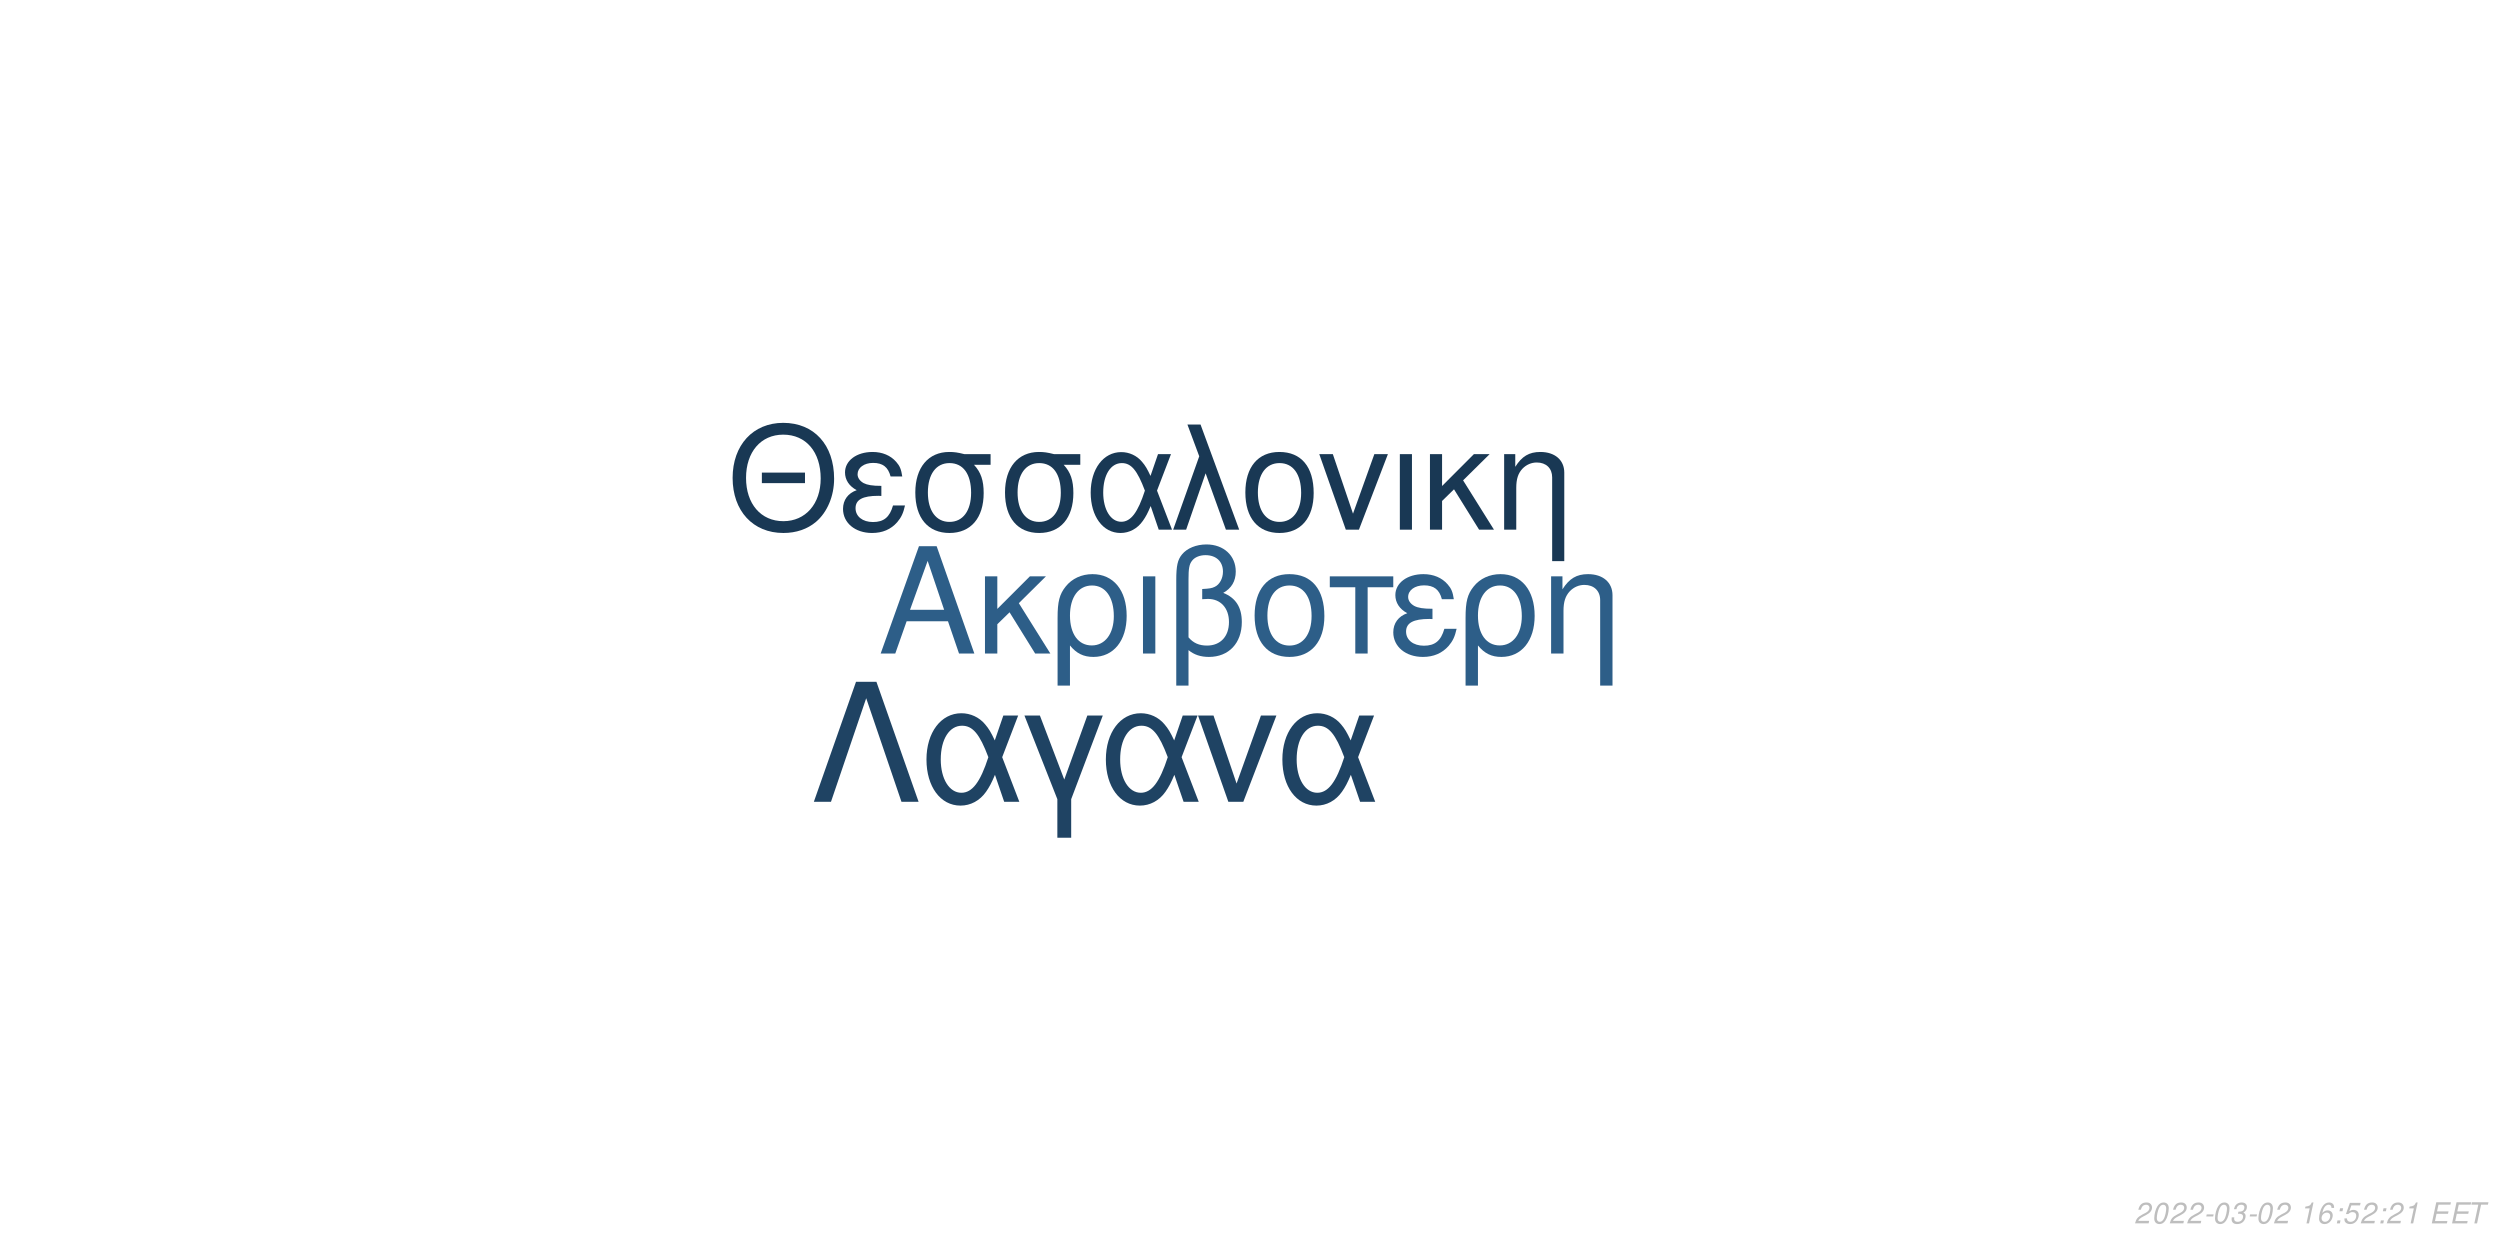
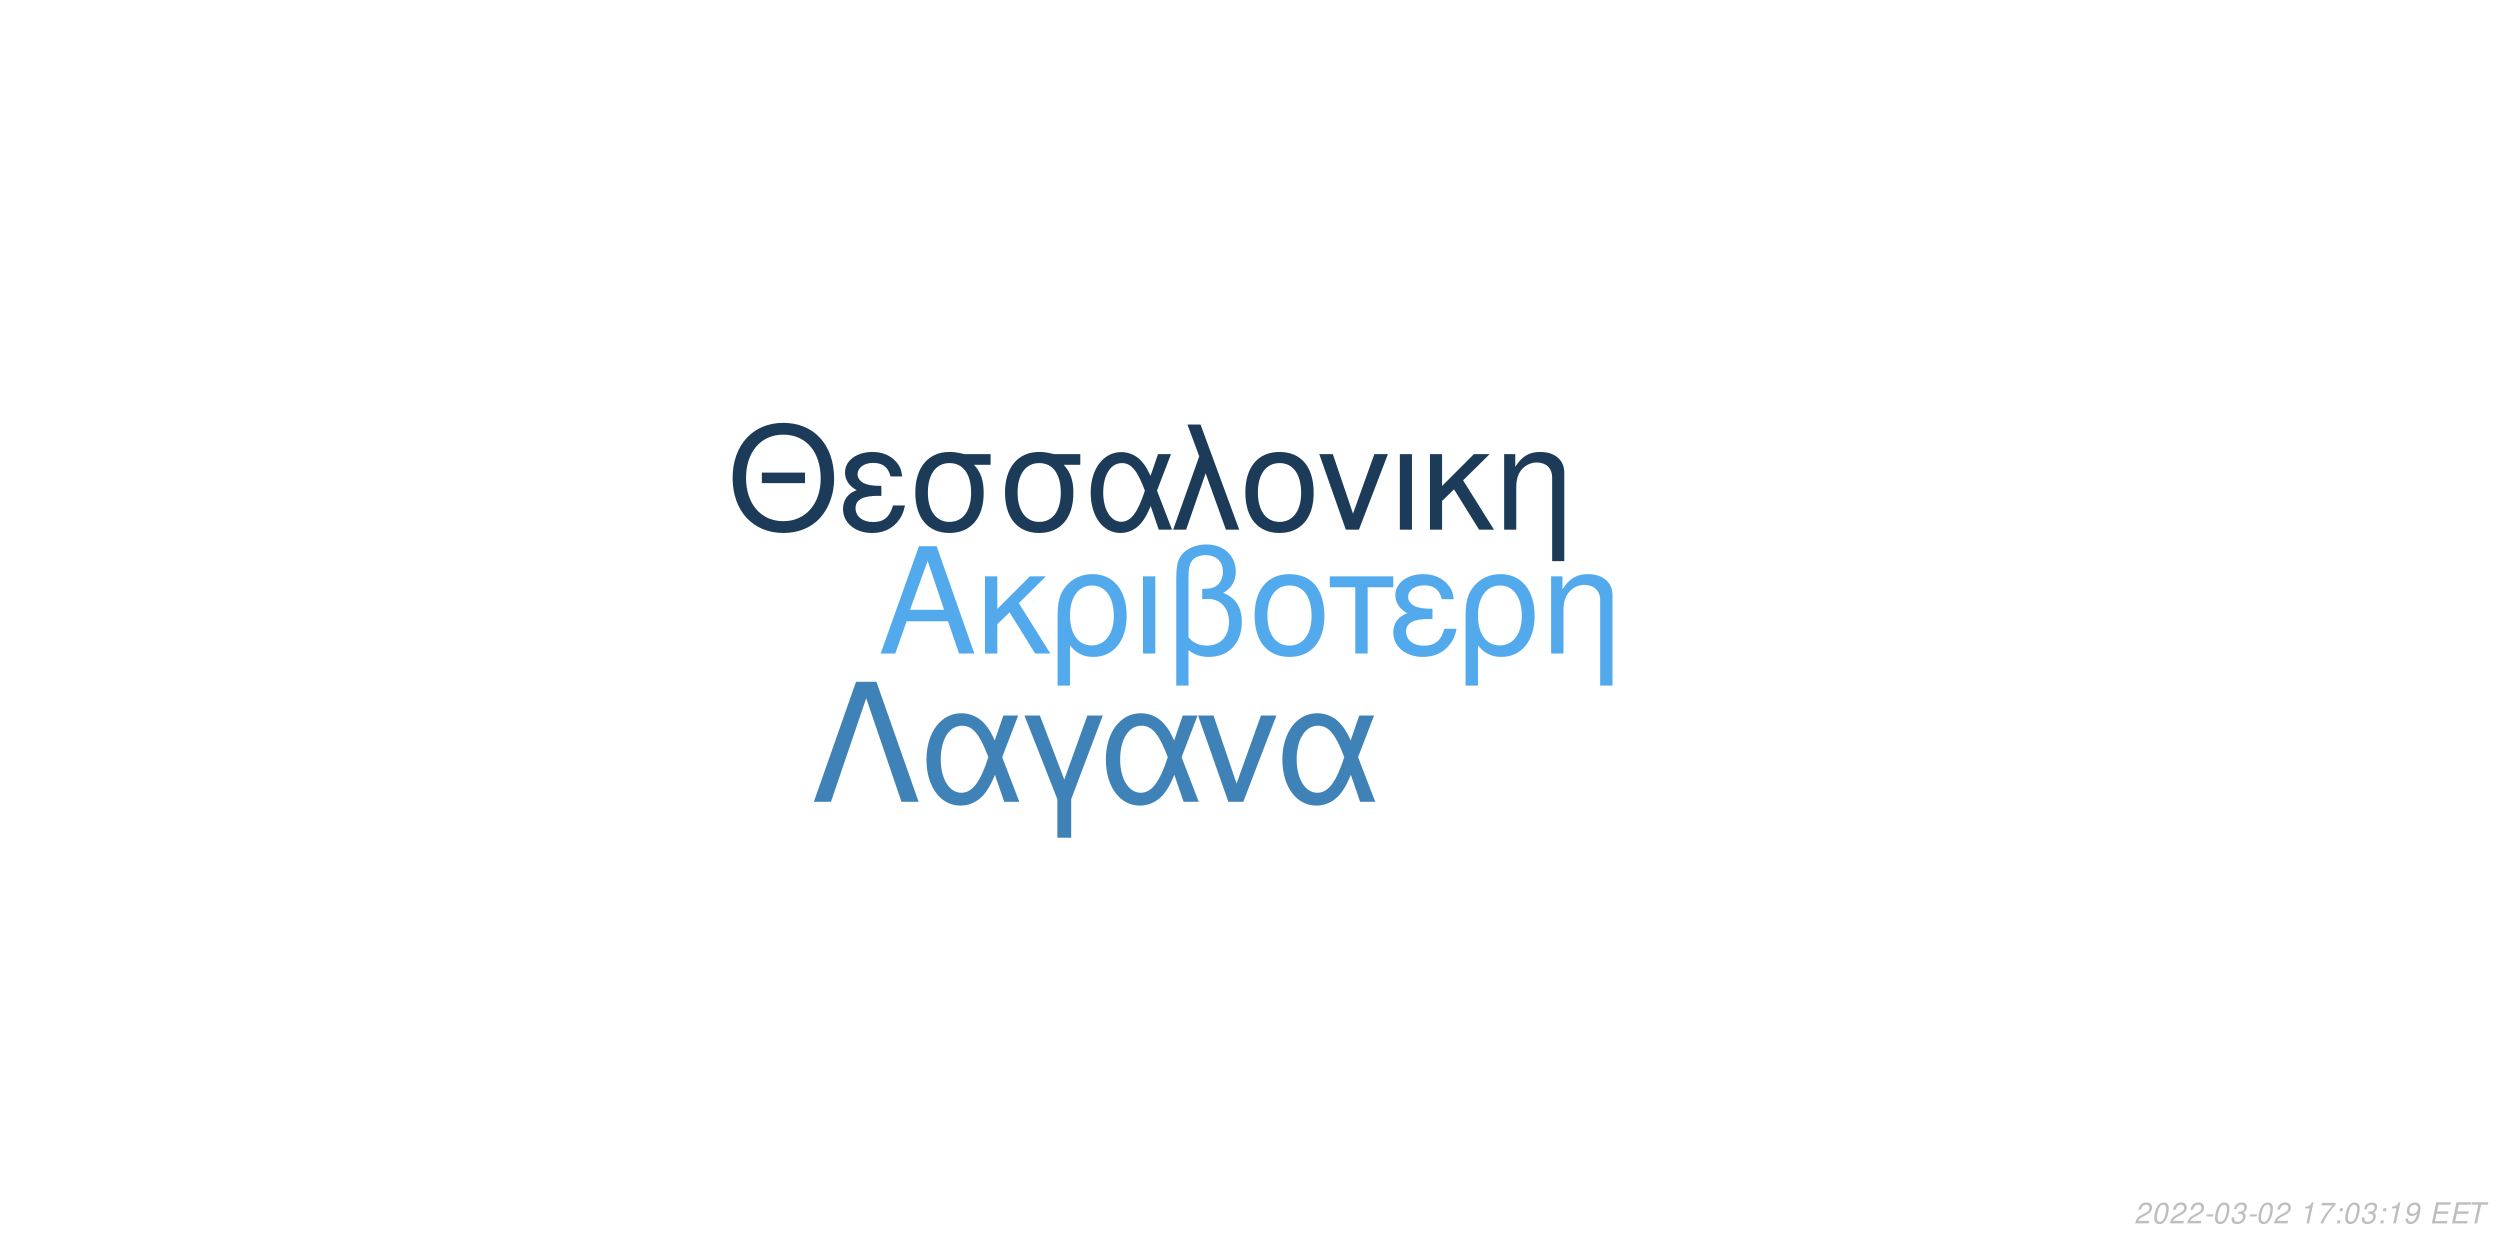
<svg xmlns="http://www.w3.org/2000/svg" xmlns:xlink="http://www.w3.org/1999/xlink" width="864pt" height="432pt" viewBox="0 0 864 432" version="1.1">
  <defs>
    <g>
      <symbol overflow="visible" id="glyph0-0">
        <path style="stroke:none;" d="" />
      </symbol>
      <symbol overflow="visible" id="glyph0-1">
        <path style="stroke:none;" d="M 24.125 -11.141 L 27.938 0 L 33.234 0 L 20.203 -37.094 L 14.094 -37.094 L 0.859 0 L 5.906 0 L 9.828 -11.141 Z M 22.797 -15.109 L 11 -15.109 L 17.094 -32.016 Z M 22.797 -15.109 " />
      </symbol>
      <symbol overflow="visible" id="glyph0-2">
        <path style="stroke:none;" d="M 7.172 -15.422 L 7.172 -26.672 L 2.906 -26.672 L 2.906 0 L 7.172 0 L 7.172 -10.125 L 11.406 -14.25 L 20.25 0 L 25.5 0 L 14.609 -17.406 L 23.969 -26.672 L 18.422 -26.672 Z M 7.172 -15.422 " />
      </symbol>
      <symbol overflow="visible" id="glyph0-3">
        <path style="stroke:none;" d="M 3 11.094 L 7.281 11.094 L 7.281 -2.797 C 9.516 -0.047 11.953 1.172 15.375 1.172 C 22.344 1.172 26.875 -4.422 26.875 -13.031 C 26.875 -21.891 22.297 -27.438 15.062 -27.438 C 11.297 -27.438 7.984 -25.906 5.797 -23.156 C 3.672 -20.516 3 -17.969 3 -12.359 Z M 14.906 -23.516 C 19.547 -23.516 22.438 -19.438 22.438 -12.922 C 22.438 -6.812 19.391 -2.797 14.812 -2.797 C 10.172 -2.797 7.281 -6.766 7.281 -13.125 C 7.281 -19.484 10.234 -23.516 14.906 -23.516 Z M 14.906 -23.516 " />
      </symbol>
      <symbol overflow="visible" id="glyph0-4">
        <path style="stroke:none;" d="M 3.516 0 L 7.781 0 L 7.781 -26.672 L 3.516 -26.672 Z M 3.516 0 " />
      </symbol>
      <symbol overflow="visible" id="glyph0-5">
        <path style="stroke:none;" d="M 4.016 11.094 L 8.25 11.094 L 8.25 -1.172 C 10.172 0.406 12.422 1.172 15.312 1.172 C 22.188 1.172 26.672 -3.609 26.672 -10.891 C 26.672 -15.984 24.578 -19.234 20.25 -20.969 C 23.109 -22.547 24.578 -25.031 24.578 -28.344 C 24.578 -33.844 20.406 -37.703 14.453 -37.703 C 10.938 -37.703 7.734 -36.391 6 -34.25 C 4.484 -32.422 4.016 -30.328 4.016 -25.391 Z M 8.25 -25.656 C 8.25 -29.359 8.5 -30.844 9.469 -32.062 C 10.375 -33.281 12.156 -34 14.094 -34 C 17.812 -34 20.156 -31.812 20.156 -28.297 C 20.156 -25.953 18.984 -23.812 17.297 -23.047 C 16.281 -22.547 15.469 -22.438 12.984 -22.297 L 12.984 -18.781 C 13.734 -18.828 14.344 -18.875 14.969 -18.875 C 19.344 -18.875 22.234 -15.719 22.234 -10.891 C 22.234 -5.906 19.281 -2.75 14.656 -2.75 C 11.953 -2.75 9.922 -3.609 8.25 -5.594 Z M 8.25 -25.656 " />
      </symbol>
      <symbol overflow="visible" id="glyph0-6">
        <path style="stroke:none;" d="M 14.094 -27.438 C 6.562 -27.438 2.094 -22.094 2.094 -13.125 C 2.094 -4.125 6.562 1.172 14.141 1.172 C 21.672 1.172 26.203 -4.172 26.203 -12.922 C 26.203 -22.188 21.828 -27.438 14.094 -27.438 Z M 14.141 -23.516 C 18.938 -23.516 21.781 -19.594 21.781 -12.984 C 21.781 -6.672 18.828 -2.75 14.141 -2.75 C 9.422 -2.75 6.516 -6.672 6.516 -13.125 C 6.516 -19.594 9.422 -23.516 14.141 -23.516 Z M 14.141 -23.516 " />
      </symbol>
      <symbol overflow="visible" id="glyph0-7">
        <path style="stroke:none;" d="M 7.891 0 L 12.156 0 L 12.156 -22.906 L 21.016 -22.906 L 21.016 -26.672 L -0.922 -26.672 L -0.922 -22.906 L 7.891 -22.906 Z M 7.891 0 " />
      </symbol>
      <symbol overflow="visible" id="glyph0-8">
        <path style="stroke:none;" d="M 14.562 -15.469 C 11.344 -15.469 9.562 -15.781 8.297 -16.438 C 6.922 -17.203 6.156 -18.328 6.156 -19.547 C 6.156 -21.891 8.453 -23.562 11.656 -23.562 C 15.062 -23.562 16.953 -22.094 17.812 -18.781 L 21.938 -18.781 C 21.578 -21.266 21.062 -22.5 19.797 -23.922 C 17.812 -26.203 14.906 -27.438 11.453 -27.438 C 5.797 -27.438 1.734 -24.375 1.734 -20.203 C 1.734 -17.609 3.156 -15.375 5.859 -13.938 C 2.797 -12.875 1.016 -10.484 1.016 -7.328 C 1.016 -2.391 5.297 1.172 11.25 1.172 C 14.969 1.172 17.906 -0.109 20.156 -2.641 C 21.578 -4.328 22.297 -5.797 22.906 -8.547 L 18.672 -8.547 C 17.5 -4.422 15.422 -2.703 11.609 -2.703 C 7.938 -2.703 5.438 -4.688 5.438 -7.578 C 5.438 -10.578 7.938 -11.953 13.484 -11.953 C 13.641 -11.953 14.094 -11.953 14.562 -11.906 Z M 14.562 -15.469 " />
      </symbol>
      <symbol overflow="visible" id="glyph0-9">
        <path style="stroke:none;" d="M 3.562 -26.672 L 3.562 0 L 7.844 0 L 7.844 -14.703 C 7.844 -17.906 8.5 -19.891 10.031 -21.531 C 11.406 -22.953 13.188 -23.719 15.062 -23.719 C 18.375 -23.719 20.516 -21.672 20.516 -18.469 L 20.516 11.094 L 24.781 11.094 L 24.781 -20.156 C 24.781 -24.578 21.469 -27.438 16.328 -27.438 C 12.359 -27.438 9.828 -25.906 7.484 -22.188 L 7.484 -26.672 Z M 3.562 -26.672 " />
      </symbol>
      <symbol overflow="visible" id="glyph1-0">
        <path style="stroke:none;" d="" />
      </symbol>
      <symbol overflow="visible" id="glyph1-1">
        <path style="stroke:none;" d="M 26.859 -19.734 L 11.953 -19.734 L 11.953 -16.094 L 26.859 -16.094 Z M 19.328 -36.922 C 8.922 -36.922 1.844 -29.25 1.844 -17.891 C 1.844 -6.484 8.875 1.141 19.391 1.141 C 23.812 1.141 27.703 -0.203 30.641 -2.688 C 34.578 -6.031 36.922 -11.656 36.922 -17.594 C 36.922 -29.297 30 -36.922 19.328 -36.922 Z M 19.328 -32.844 C 27.203 -32.844 32.281 -26.906 32.281 -17.688 C 32.281 -8.922 27.062 -2.938 19.391 -2.938 C 11.609 -2.938 6.484 -8.922 6.484 -17.891 C 6.484 -26.859 11.609 -32.844 19.328 -32.844 Z M 19.328 -32.844 " />
      </symbol>
      <symbol overflow="visible" id="glyph1-2">
        <path style="stroke:none;" d="M 14.25 -15.141 C 11.109 -15.141 9.375 -15.453 8.125 -16.094 C 6.781 -16.844 6.031 -17.938 6.031 -19.141 C 6.031 -21.422 8.266 -23.078 11.406 -23.078 C 14.75 -23.078 16.594 -21.625 17.438 -18.391 L 21.469 -18.391 C 21.125 -20.828 20.625 -22.031 19.391 -23.422 C 17.438 -25.656 14.594 -26.859 11.219 -26.859 C 5.688 -26.859 1.688 -23.875 1.688 -19.781 C 1.688 -17.234 3.094 -15.047 5.734 -13.656 C 2.734 -12.609 1 -10.266 1 -7.172 C 1 -2.344 5.188 1.141 11.016 1.141 C 14.656 1.141 17.547 -0.094 19.734 -2.594 C 21.125 -4.234 21.828 -5.688 22.422 -8.375 L 18.281 -8.375 C 17.141 -4.328 15.094 -2.641 11.359 -2.641 C 7.766 -2.641 5.328 -4.578 5.328 -7.422 C 5.328 -10.359 7.766 -11.703 13.203 -11.703 C 13.359 -11.703 13.797 -11.703 14.25 -11.656 Z M 14.25 -15.141 " />
      </symbol>
      <symbol overflow="visible" id="glyph1-3">
        <path style="stroke:none;" d="M 29 -26.109 L 19.938 -26.109 C 17.594 -26.703 16.438 -26.859 14.703 -26.859 C 7.469 -26.859 2.984 -21.469 2.984 -12.859 C 2.984 -4.031 7.375 1.141 14.797 1.141 C 22.172 1.141 26.609 -4.078 26.609 -12.656 C 26.609 -17.047 25.656 -19.828 23.266 -22.422 L 29 -22.422 Z M 14.797 -23.016 C 19.531 -23.016 22.266 -19.234 22.266 -12.75 C 22.266 -6.531 19.438 -2.688 14.797 -2.688 C 10.172 -2.688 7.328 -6.531 7.328 -12.859 C 7.328 -19.188 10.172 -23.016 14.797 -23.016 Z M 14.797 -23.016 " />
      </symbol>
      <symbol overflow="visible" id="glyph1-4">
        <path style="stroke:none;" d="M 29.344 -26.109 L 24.859 -26.109 L 22.266 -18.578 C 21.125 -21.031 20.484 -22.125 19.328 -23.469 C 17.547 -25.609 14.906 -26.812 12.156 -26.812 C 5.984 -26.812 1.594 -20.984 1.594 -12.812 C 1.594 -4.578 5.828 1.141 11.906 1.141 C 14.953 1.141 17.734 -0.344 19.625 -3.047 C 20.672 -4.531 21.281 -5.688 22.328 -8.172 L 25.109 0 L 29.703 0 L 24.516 -13.5 Z M 20.328 -13.5 C 17.891 -5.922 15.453 -2.734 12.156 -2.734 C 8.516 -2.734 5.922 -6.922 5.922 -12.812 C 5.922 -18.938 8.516 -23.016 12.359 -23.016 C 15.594 -23.016 17.688 -20.531 20.328 -13.5 Z M 20.328 -13.5 " />
      </symbol>
      <symbol overflow="visible" id="glyph1-5">
        <path style="stroke:none;" d="M 1.094 0 L 5.578 0 L 12.312 -19.484 L 19.328 0 L 23.922 0 L 10.562 -36.328 L 6.031 -36.328 L 10.109 -25.359 Z M 1.094 0 " />
      </symbol>
      <symbol overflow="visible" id="glyph1-6">
        <path style="stroke:none;" d="M 13.797 -26.859 C 6.422 -26.859 2.047 -21.625 2.047 -12.859 C 2.047 -4.031 6.422 1.141 13.859 1.141 C 21.234 1.141 25.656 -4.078 25.656 -12.656 C 25.656 -21.719 21.375 -26.859 13.797 -26.859 Z M 13.859 -23.016 C 18.531 -23.016 21.328 -19.188 21.328 -12.703 C 21.328 -6.531 18.438 -2.688 13.859 -2.688 C 9.219 -2.688 6.375 -6.531 6.375 -12.859 C 6.375 -19.188 9.219 -23.016 13.859 -23.016 Z M 13.859 -23.016 " />
      </symbol>
      <symbol overflow="visible" id="glyph1-7">
        <path style="stroke:none;" d="M 14.297 0 L 24.312 -26.109 L 19.625 -26.109 L 12.25 -5.531 L 5.281 -26.109 L 0.594 -26.109 L 9.766 0 Z M 14.297 0 " />
      </symbol>
      <symbol overflow="visible" id="glyph1-8">
        <path style="stroke:none;" d="M 3.438 0 L 7.625 0 L 7.625 -26.109 L 3.438 -26.109 Z M 3.438 0 " />
      </symbol>
      <symbol overflow="visible" id="glyph1-9">
        <path style="stroke:none;" d="M 7.031 -15.094 L 7.031 -26.109 L 2.844 -26.109 L 2.844 0 L 7.031 0 L 7.031 -9.922 L 11.156 -13.953 L 19.828 0 L 24.969 0 L 14.297 -17.047 L 23.469 -26.109 L 18.031 -26.109 Z M 7.031 -15.094 " />
      </symbol>
      <symbol overflow="visible" id="glyph1-10">
        <path style="stroke:none;" d="M 3.484 -26.109 L 3.484 0 L 7.672 0 L 7.672 -14.406 C 7.672 -17.547 8.328 -19.484 9.812 -21.078 C 11.156 -22.469 12.906 -23.219 14.75 -23.219 C 17.984 -23.219 20.078 -21.234 20.078 -18.094 L 20.078 10.859 L 24.266 10.859 L 24.266 -19.734 C 24.266 -24.062 21.031 -26.859 16 -26.859 C 12.109 -26.859 9.609 -25.359 7.328 -21.719 L 7.328 -26.109 Z M 3.484 -26.109 " />
      </symbol>
      <symbol overflow="visible" id="glyph2-0">
        <path style="stroke:none;" d="" />
      </symbol>
      <symbol overflow="visible" id="glyph2-1">
        <path style="stroke:none;" d="M 22.531 -41.484 L 15.484 -41.484 L 0.906 0 L 6.828 0 L 19 -35.797 L 31.188 0 L 37.109 0 Z M 22.531 -41.484 " />
      </symbol>
      <symbol overflow="visible" id="glyph2-2">
        <path style="stroke:none;" d="M 33.516 -29.812 L 28.391 -29.812 L 25.438 -21.219 C 24.125 -24.016 23.391 -25.266 22.078 -26.797 C 20.031 -29.25 17.016 -30.609 13.891 -30.609 C 6.828 -30.609 1.828 -23.953 1.828 -14.625 C 1.828 -5.234 6.656 1.312 13.594 1.312 C 17.078 1.312 20.266 -0.391 22.422 -3.469 C 23.609 -5.172 24.297 -6.484 25.5 -9.328 L 28.688 0 L 33.922 0 L 28 -15.422 Z M 23.219 -15.422 C 20.422 -6.766 17.641 -3.125 13.891 -3.125 C 9.734 -3.125 6.766 -7.906 6.766 -14.625 C 6.766 -21.625 9.734 -26.297 14.109 -26.297 C 17.812 -26.297 20.203 -23.453 23.219 -15.422 Z M 23.219 -15.422 " />
      </symbol>
      <symbol overflow="visible" id="glyph2-3">
        <path style="stroke:none;" d="M 12.062 12.406 L 16.844 12.406 L 16.844 -0.906 L 27.766 -29.812 L 22.422 -29.812 L 14.453 -7.688 L 6.031 -29.812 L 0.688 -29.812 L 12.062 -0.906 Z M 12.062 12.406 " />
      </symbol>
      <symbol overflow="visible" id="glyph2-4">
        <path style="stroke:none;" d="M 16.328 0 L 27.766 -29.812 L 22.422 -29.812 L 14 -6.312 L 6.031 -29.812 L 0.688 -29.812 L 11.156 0 Z M 16.328 0 " />
      </symbol>
      <symbol overflow="visible" id="glyph3-0">
        <path style="stroke:none;" d="" />
      </symbol>
      <symbol overflow="visible" id="glyph3-1">
        <path style="stroke:none;" d="M 5.234 -0.875 L 1.469 -0.875 C 1.641 -1.375 2.203 -1.891 3.109 -2.344 L 4.234 -2.938 C 5.562 -3.625 6.219 -4.469 6.219 -5.484 C 6.219 -5.938 6.062 -6.359 5.797 -6.656 C 5.469 -7.047 4.984 -7.234 4.312 -7.234 C 2.766 -7.234 1.891 -6.453 1.484 -4.734 L 2.375 -4.734 C 2.484 -5.188 2.609 -5.484 2.797 -5.75 C 3.094 -6.203 3.609 -6.453 4.188 -6.453 C 4.891 -6.453 5.344 -6.031 5.344 -5.375 C 5.344 -4.703 4.859 -4.094 4.016 -3.656 L 2.984 -3.125 C 1.234 -2.188 0.797 -1.656 0.344 -0.016 L 5.047 -0.016 Z M 5.234 -0.875 " />
      </symbol>
      <symbol overflow="visible" id="glyph3-2">
        <path style="stroke:none;" d="M 4.203 -7.234 C 3.375 -7.234 2.688 -6.812 2.125 -5.984 C 1.484 -5.047 0.984 -3.188 0.984 -1.734 C 0.984 -1.109 1.172 -0.562 1.484 -0.266 C 1.797 0.047 2.281 0.234 2.766 0.234 C 3.625 0.234 4.281 -0.156 4.859 -1.016 C 5.516 -1.953 6 -3.797 6 -5.266 C 6 -6.5 5.328 -7.234 4.203 -7.234 Z M 4.094 -6.453 C 4.734 -6.453 5.125 -5.984 5.125 -5.156 C 5.125 -4.203 4.781 -2.625 4.406 -1.812 C 3.984 -0.938 3.516 -0.547 2.875 -0.547 C 2.25 -0.547 1.875 -1.031 1.875 -1.828 C 1.875 -2.797 2.203 -4.344 2.594 -5.203 C 2.984 -6.047 3.453 -6.453 4.094 -6.453 Z M 4.094 -6.453 " />
      </symbol>
      <symbol overflow="visible" id="glyph3-3">
        <path style="stroke:none;" d="M 3.516 -3.125 L 1.125 -3.125 L 0.969 -2.406 L 3.359 -2.406 Z M 3.516 -3.125 " />
      </symbol>
      <symbol overflow="visible" id="glyph3-4">
        <path style="stroke:none;" d="M 2.922 -3.312 C 3.125 -3.344 3.234 -3.344 3.375 -3.344 C 4.203 -3.344 4.688 -3 4.688 -2.406 C 4.688 -1.312 3.906 -0.547 2.781 -0.547 C 2.047 -0.547 1.594 -0.938 1.594 -1.562 C 1.594 -1.719 1.609 -1.844 1.656 -2.094 L 0.766 -2.094 C 0.734 -1.797 0.719 -1.641 0.719 -1.469 C 0.719 -0.375 1.406 0.234 2.641 0.234 C 3.547 0.234 4.297 -0.078 4.812 -0.656 C 5.266 -1.156 5.562 -1.875 5.562 -2.547 C 5.562 -3.125 5.344 -3.453 4.797 -3.734 C 5.641 -4.234 6.016 -4.844 6.016 -5.734 C 6.016 -6.656 5.312 -7.234 4.203 -7.234 C 3.375 -7.234 2.672 -6.938 2.188 -6.375 C 1.891 -6.031 1.703 -5.641 1.516 -4.906 L 2.391 -4.906 C 2.5 -5.359 2.594 -5.594 2.734 -5.812 C 3.047 -6.234 3.516 -6.453 4.078 -6.453 C 4.734 -6.453 5.141 -6.125 5.141 -5.578 C 5.141 -5.188 5.016 -4.797 4.797 -4.547 C 4.516 -4.234 4 -4.062 3.266 -4.062 L 3.078 -4.062 Z M 2.922 -3.312 " />
      </symbol>
      <symbol overflow="visible" id="glyph3-5">
        <path style="stroke:none;" d="" />
      </symbol>
      <symbol overflow="visible" id="glyph3-6">
        <path style="stroke:none;" d="M 3.703 -5.188 L 2.594 0 L 3.469 0 L 5.016 -7.234 L 4.438 -7.234 C 3.906 -6.156 3.688 -6.016 2.234 -5.812 L 2.109 -5.188 Z M 3.703 -5.188 " />
      </symbol>
      <symbol overflow="visible" id="glyph3-7">
-         <path style="stroke:none;" d="M 6.125 -5.344 L 6.141 -5.625 C 6.141 -6.609 5.453 -7.234 4.391 -7.234 C 3.438 -7.234 2.641 -6.719 2.016 -5.703 C 1.422 -4.781 0.938 -2.953 0.938 -1.688 C 0.938 -0.516 1.688 0.234 2.859 0.234 C 3.703 0.234 4.438 -0.156 5 -0.875 C 5.406 -1.422 5.672 -2.156 5.672 -2.766 C 5.672 -3.812 4.969 -4.5 3.906 -4.5 C 3.234 -4.5 2.672 -4.234 2.094 -3.625 C 2.406 -5.375 3.234 -6.453 4.25 -6.453 C 4.703 -6.453 5.062 -6.234 5.172 -5.844 C 5.203 -5.719 5.234 -5.578 5.25 -5.344 Z M 3.656 -3.734 C 4.344 -3.734 4.797 -3.281 4.797 -2.625 C 4.797 -1.469 3.984 -0.547 2.984 -0.547 C 2.297 -0.547 1.812 -1.047 1.812 -1.766 C 1.812 -2.859 2.625 -3.734 3.656 -3.734 Z M 3.656 -3.734 " />
+         <path style="stroke:none;" d="M 6.703 -7.094 L 1.953 -7.094 L 1.766 -6.219 L 5.594 -6.219 C 3.344 -3.688 2.266 -2.109 1.375 0 L 2.344 0 C 3.031 -1.906 4.828 -4.594 6.547 -6.281 Z M 6.703 -7.094 " />
      </symbol>
      <symbol overflow="visible" id="glyph3-8">
        <path style="stroke:none;" d="M 2.359 -1.031 L 1.312 -1.031 L 1.094 0 L 2.141 0 Z M 3.266 -5.234 L 2.219 -5.234 L 2 -4.203 L 3.047 -4.203 Z M 3.266 -5.234 " />
      </symbol>
      <symbol overflow="visible" id="glyph3-9">
-         <path style="stroke:none;" d="M 6.297 -7.094 L 2.594 -7.094 L 1.234 -3.234 L 2.047 -3.234 C 2.656 -3.766 2.938 -3.906 3.531 -3.906 C 4.328 -3.906 4.797 -3.453 4.797 -2.688 C 4.797 -1.438 3.969 -0.547 2.828 -0.547 C 2.031 -0.547 1.609 -0.938 1.578 -1.734 L 0.703 -1.734 L 0.703 -1.516 C 0.703 -0.938 0.844 -0.547 1.188 -0.266 C 1.562 0.062 2.078 0.234 2.703 0.234 C 3.656 0.234 4.391 -0.156 4.984 -0.922 C 5.422 -1.5 5.672 -2.234 5.672 -2.953 C 5.672 -4 4.938 -4.672 3.812 -4.672 C 3.328 -4.672 2.906 -4.547 2.406 -4.234 L 3.109 -6.219 L 6.109 -6.219 Z M 6.297 -7.094 " />
+         <path style="stroke:none;" d="M 0.844 -1.656 C 0.844 -1.547 0.844 -1.438 0.844 -1.375 C 0.844 -0.406 1.531 0.234 2.578 0.234 C 3.203 0.234 3.766 0.016 4.297 -0.438 C 4.938 -1 5.312 -1.656 5.594 -2.719 C 5.844 -3.672 6.016 -4.766 6.016 -5.375 C 6.016 -5.844 5.844 -6.328 5.547 -6.656 C 5.203 -7.031 4.703 -7.234 4.062 -7.234 C 2.516 -7.234 1.297 -5.938 1.297 -4.266 C 1.297 -3.203 1.984 -2.547 3.047 -2.547 C 3.484 -2.547 3.953 -2.672 4.281 -2.891 C 4.406 -2.984 4.547 -3.078 4.828 -3.344 C 4.438 -1.484 3.703 -0.547 2.703 -0.547 C 2.109 -0.547 1.719 -0.938 1.719 -1.547 L 1.719 -1.656 Z M 3.953 -6.453 C 4.625 -6.453 5.141 -5.953 5.141 -5.281 C 5.141 -4.188 4.312 -3.312 3.297 -3.312 C 2.594 -3.312 2.172 -3.734 2.172 -4.453 C 2.172 -5.562 2.984 -6.453 3.953 -6.453 Z M 3.953 -6.453 " />
      </symbol>
      <symbol overflow="visible" id="glyph3-10">
        <path style="stroke:none;" d="M 2.547 -3.312 L 6.5 -3.312 L 6.688 -4.141 L 2.719 -4.141 L 3.219 -6.469 L 7.344 -6.469 L 7.516 -7.297 L 2.453 -7.297 L 0.906 0 L 6.125 0 L 6.297 -0.812 L 2.016 -0.812 Z M 2.547 -3.312 " />
      </symbol>
      <symbol overflow="visible" id="glyph3-11">
        <path style="stroke:none;" d="M 4.938 -6.469 L 7.312 -6.469 L 7.484 -7.297 L 1.75 -7.297 L 1.578 -6.469 L 3.984 -6.469 L 2.609 0 L 3.547 0 Z M 4.938 -6.469 " />
      </symbol>
    </g>
  </defs>
  <g id="surface1">
    <rect x="0" y="0" width="864" height="432" style="fill:rgb(100%,100%,100%);fill-opacity:1;stroke:none;" />
-     <g style="fill:rgb(17.647%,36.863%,53.333%);fill-opacity:1;">
+     <g style="fill:rgb(32.157%,66.667%,92.941%);fill-opacity:1;">
      <use xlink:href="#glyph0-1" x="303.5" y="225.861" />
      <use xlink:href="#glyph0-2" x="337.5" y="225.861" />
      <use xlink:href="#glyph0-3" x="362.5" y="225.861" />
      <use xlink:href="#glyph0-4" x="391.5" y="225.861" />
      <use xlink:href="#glyph0-5" x="402.5" y="225.861" />
      <use xlink:href="#glyph0-6" x="431.5" y="225.861" />
      <use xlink:href="#glyph0-7" x="460.5" y="225.861" />
      <use xlink:href="#glyph0-8" x="480.5" y="225.861" />
      <use xlink:href="#glyph0-3" x="503.5" y="225.861" />
      <use xlink:href="#glyph0-9" x="532.5" y="225.861" />
    </g>
-     <g style="fill:rgb(9.804%,21.961%,32.941%);fill-opacity:1;">
+     <g style="fill:rgb(10.588%,23.137%,34.902%);fill-opacity:1;">
      <use xlink:href="#glyph1-1" x="251.348" y="183.058" />
      <use xlink:href="#glyph1-2" x="290.348" y="183.058" />
      <use xlink:href="#glyph1-3" x="313.348" y="183.058" />
      <use xlink:href="#glyph1-3" x="344.348" y="183.058" />
      <use xlink:href="#glyph1-4" x="375.348" y="183.058" />
      <use xlink:href="#glyph1-5" x="404.348" y="183.058" />
      <use xlink:href="#glyph1-6" x="428.348" y="183.058" />
      <use xlink:href="#glyph1-7" x="455.348" y="183.058" />
      <use xlink:href="#glyph1-8" x="480.348" y="183.058" />
      <use xlink:href="#glyph1-9" x="491.348" y="183.058" />
      <use xlink:href="#glyph1-10" x="516.348" y="183.058" />
    </g>
-     <g style="fill:rgb(12.157%,26.275%,38.824%);fill-opacity:1;">
+     <g style="fill:rgb(24.706%,50.98%,72.157%);fill-opacity:1;">
      <use xlink:href="#glyph2-1" x="280.359" y="277.105" />
      <use xlink:href="#glyph2-2" x="318.359" y="277.105" />
      <use xlink:href="#glyph2-3" x="353.359" y="277.105" />
      <use xlink:href="#glyph2-2" x="380.359" y="277.105" />
      <use xlink:href="#glyph2-4" x="413.359" y="277.105" />
      <use xlink:href="#glyph2-2" x="441.359" y="277.105" />
    </g>
    <g style="fill:rgb(74.51%,74.51%,74.51%);fill-opacity:1;">
      <use xlink:href="#glyph3-1" x="737.52" y="422.81" />
      <use xlink:href="#glyph3-2" x="743.52" y="422.81" />
      <use xlink:href="#glyph3-1" x="749.52" y="422.81" />
      <use xlink:href="#glyph3-1" x="755.52" y="422.81" />
      <use xlink:href="#glyph3-3" x="761.52" y="422.81" />
      <use xlink:href="#glyph3-2" x="764.52" y="422.81" />
      <use xlink:href="#glyph3-4" x="770.52" y="422.81" />
      <use xlink:href="#glyph3-3" x="776.52" y="422.81" />
      <use xlink:href="#glyph3-2" x="779.52" y="422.81" />
      <use xlink:href="#glyph3-1" x="785.52" y="422.81" />
      <use xlink:href="#glyph3-5" x="791.52" y="422.81" />
      <use xlink:href="#glyph3-6" x="794.52" y="422.81" />
      <use xlink:href="#glyph3-7" x="800.52" y="422.81" />
      <use xlink:href="#glyph3-8" x="806.52" y="422.81" />
-       <use xlink:href="#glyph3-9" x="809.52" y="422.81" />
-       <use xlink:href="#glyph3-1" x="815.52" y="422.81" />
+       <use xlink:href="#glyph3-2" x="809.52" y="422.81" />
+       <use xlink:href="#glyph3-4" x="815.52" y="422.81" />
      <use xlink:href="#glyph3-8" x="821.52" y="422.81" />
-       <use xlink:href="#glyph3-1" x="824.52" y="422.81" />
-       <use xlink:href="#glyph3-6" x="830.52" y="422.81" />
+       <use xlink:href="#glyph3-6" x="824.52" y="422.81" />
+       <use xlink:href="#glyph3-9" x="830.52" y="422.81" />
      <use xlink:href="#glyph3-5" x="836.52" y="422.81" />
      <use xlink:href="#glyph3-10" x="839.52" y="422.81" />
      <use xlink:href="#glyph3-10" x="846.52" y="422.81" />
      <use xlink:href="#glyph3-11" x="852.52" y="422.81" />
    </g>
  </g>
</svg>
